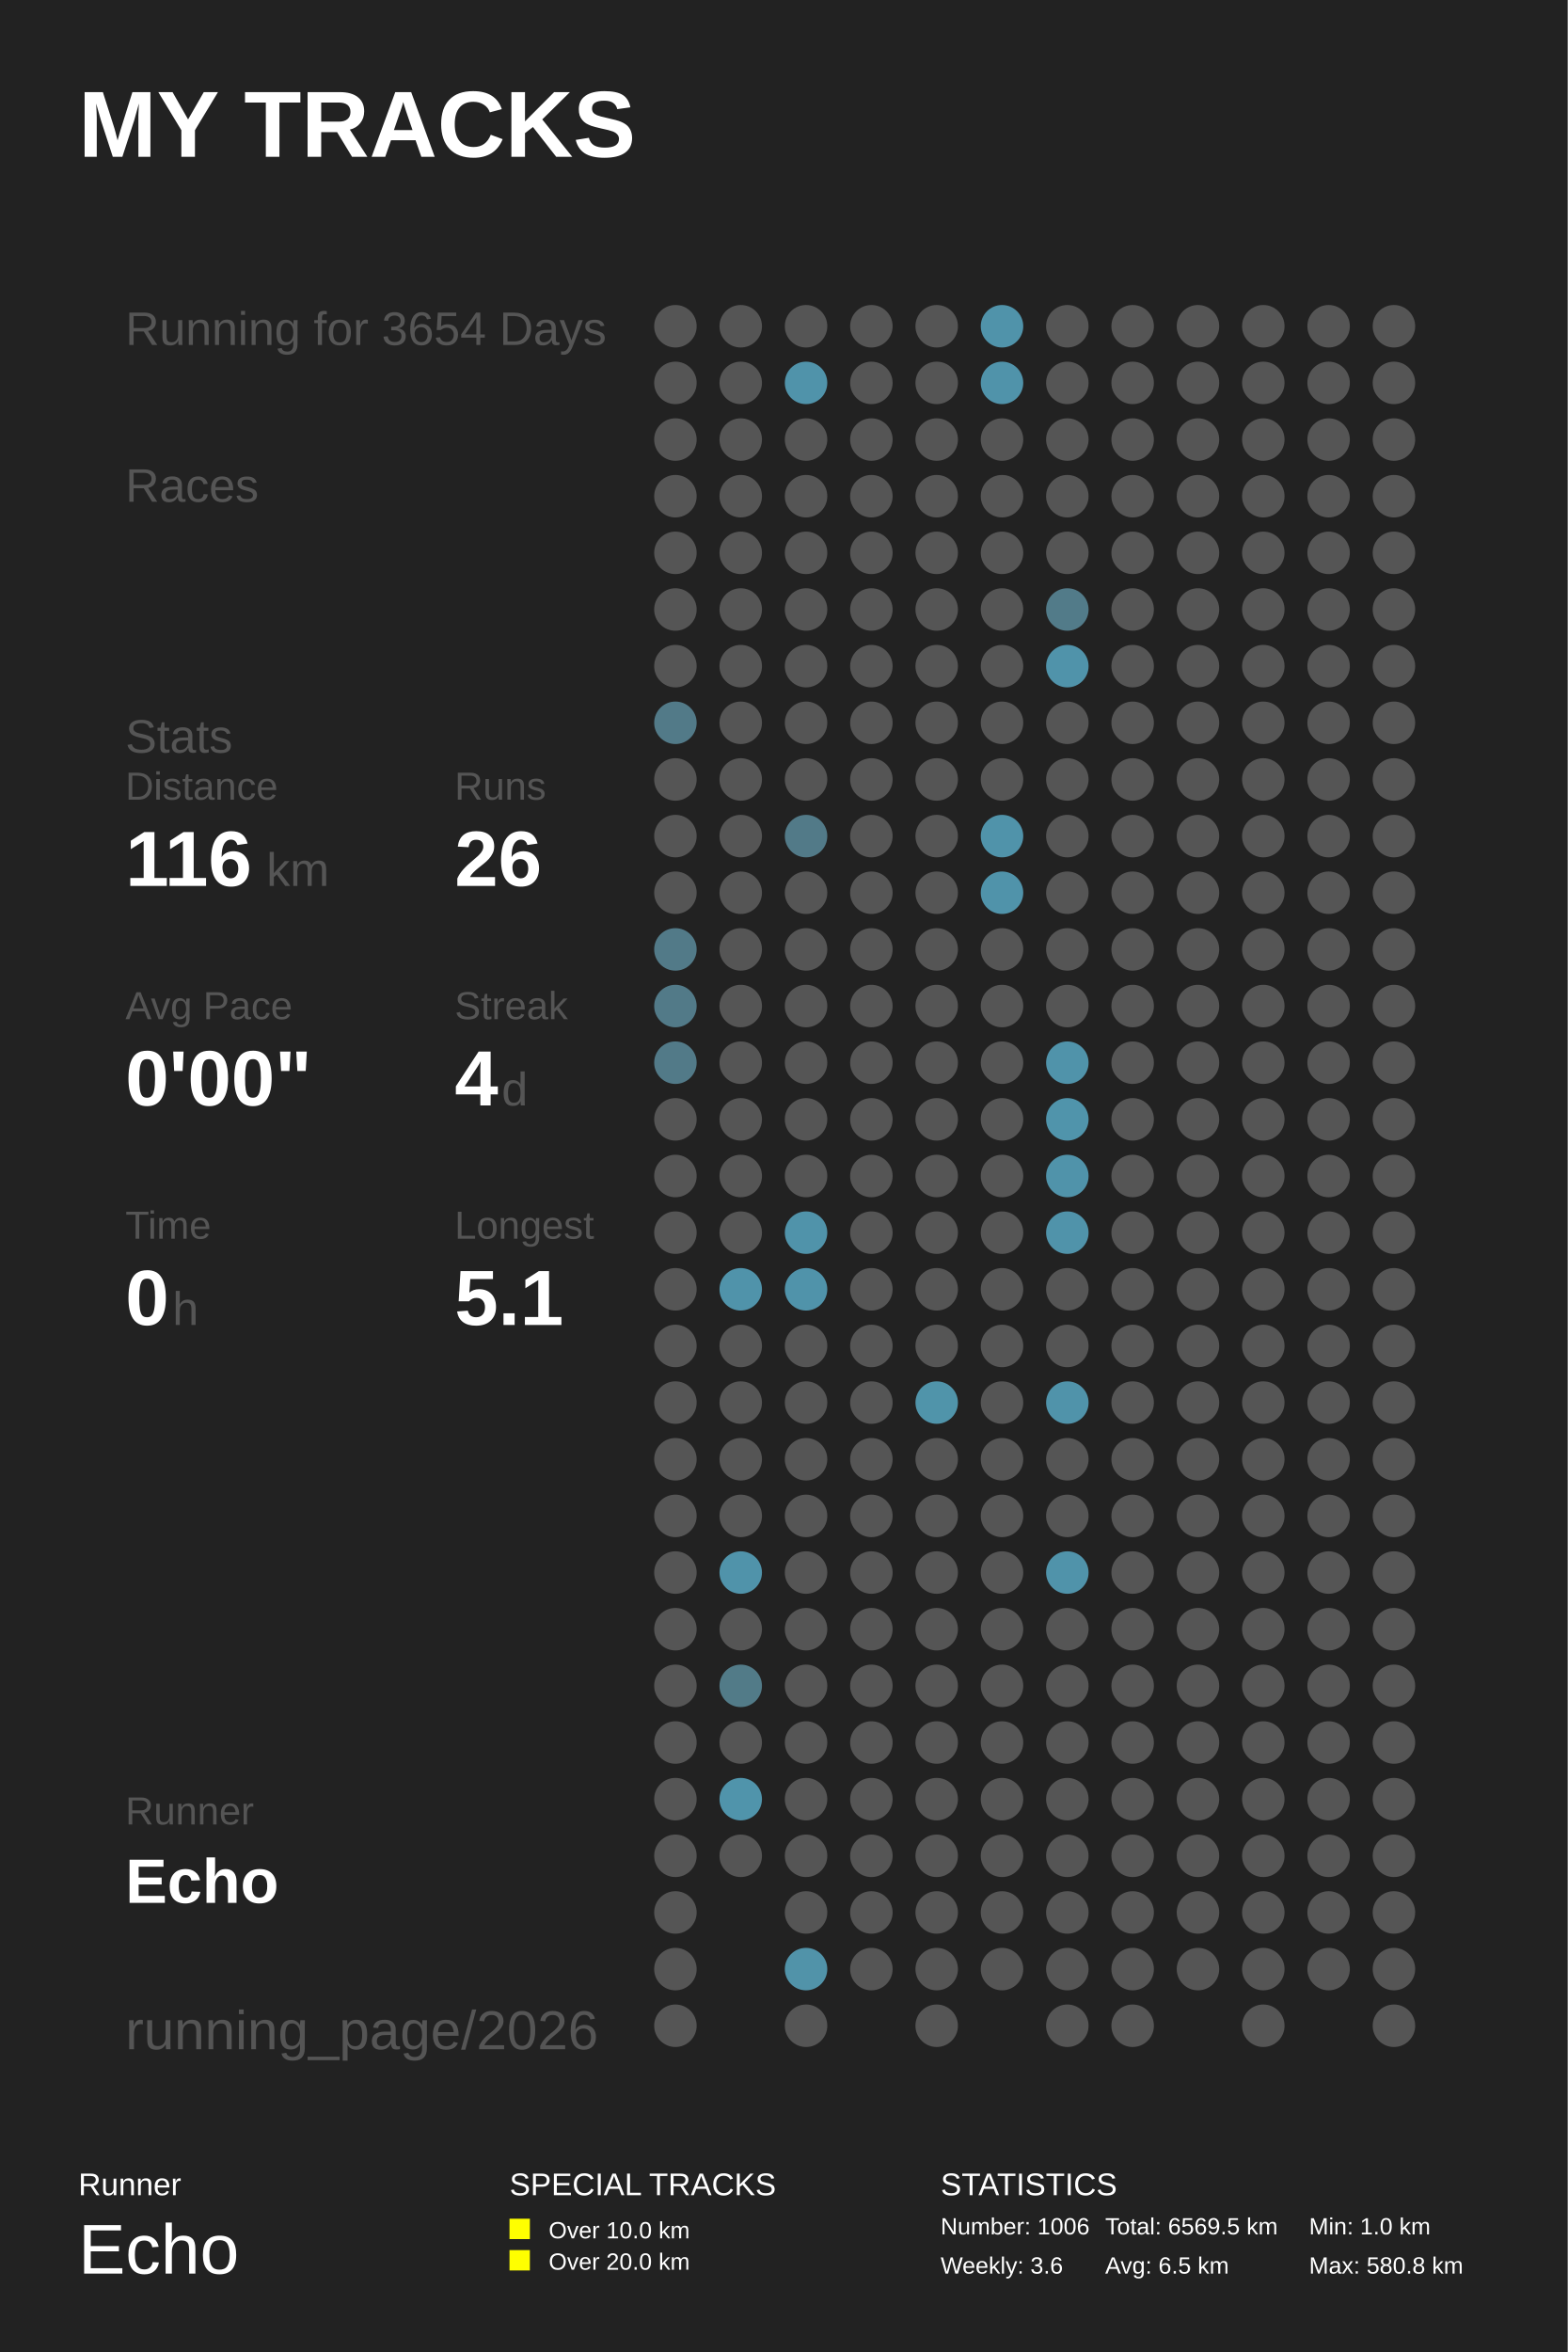
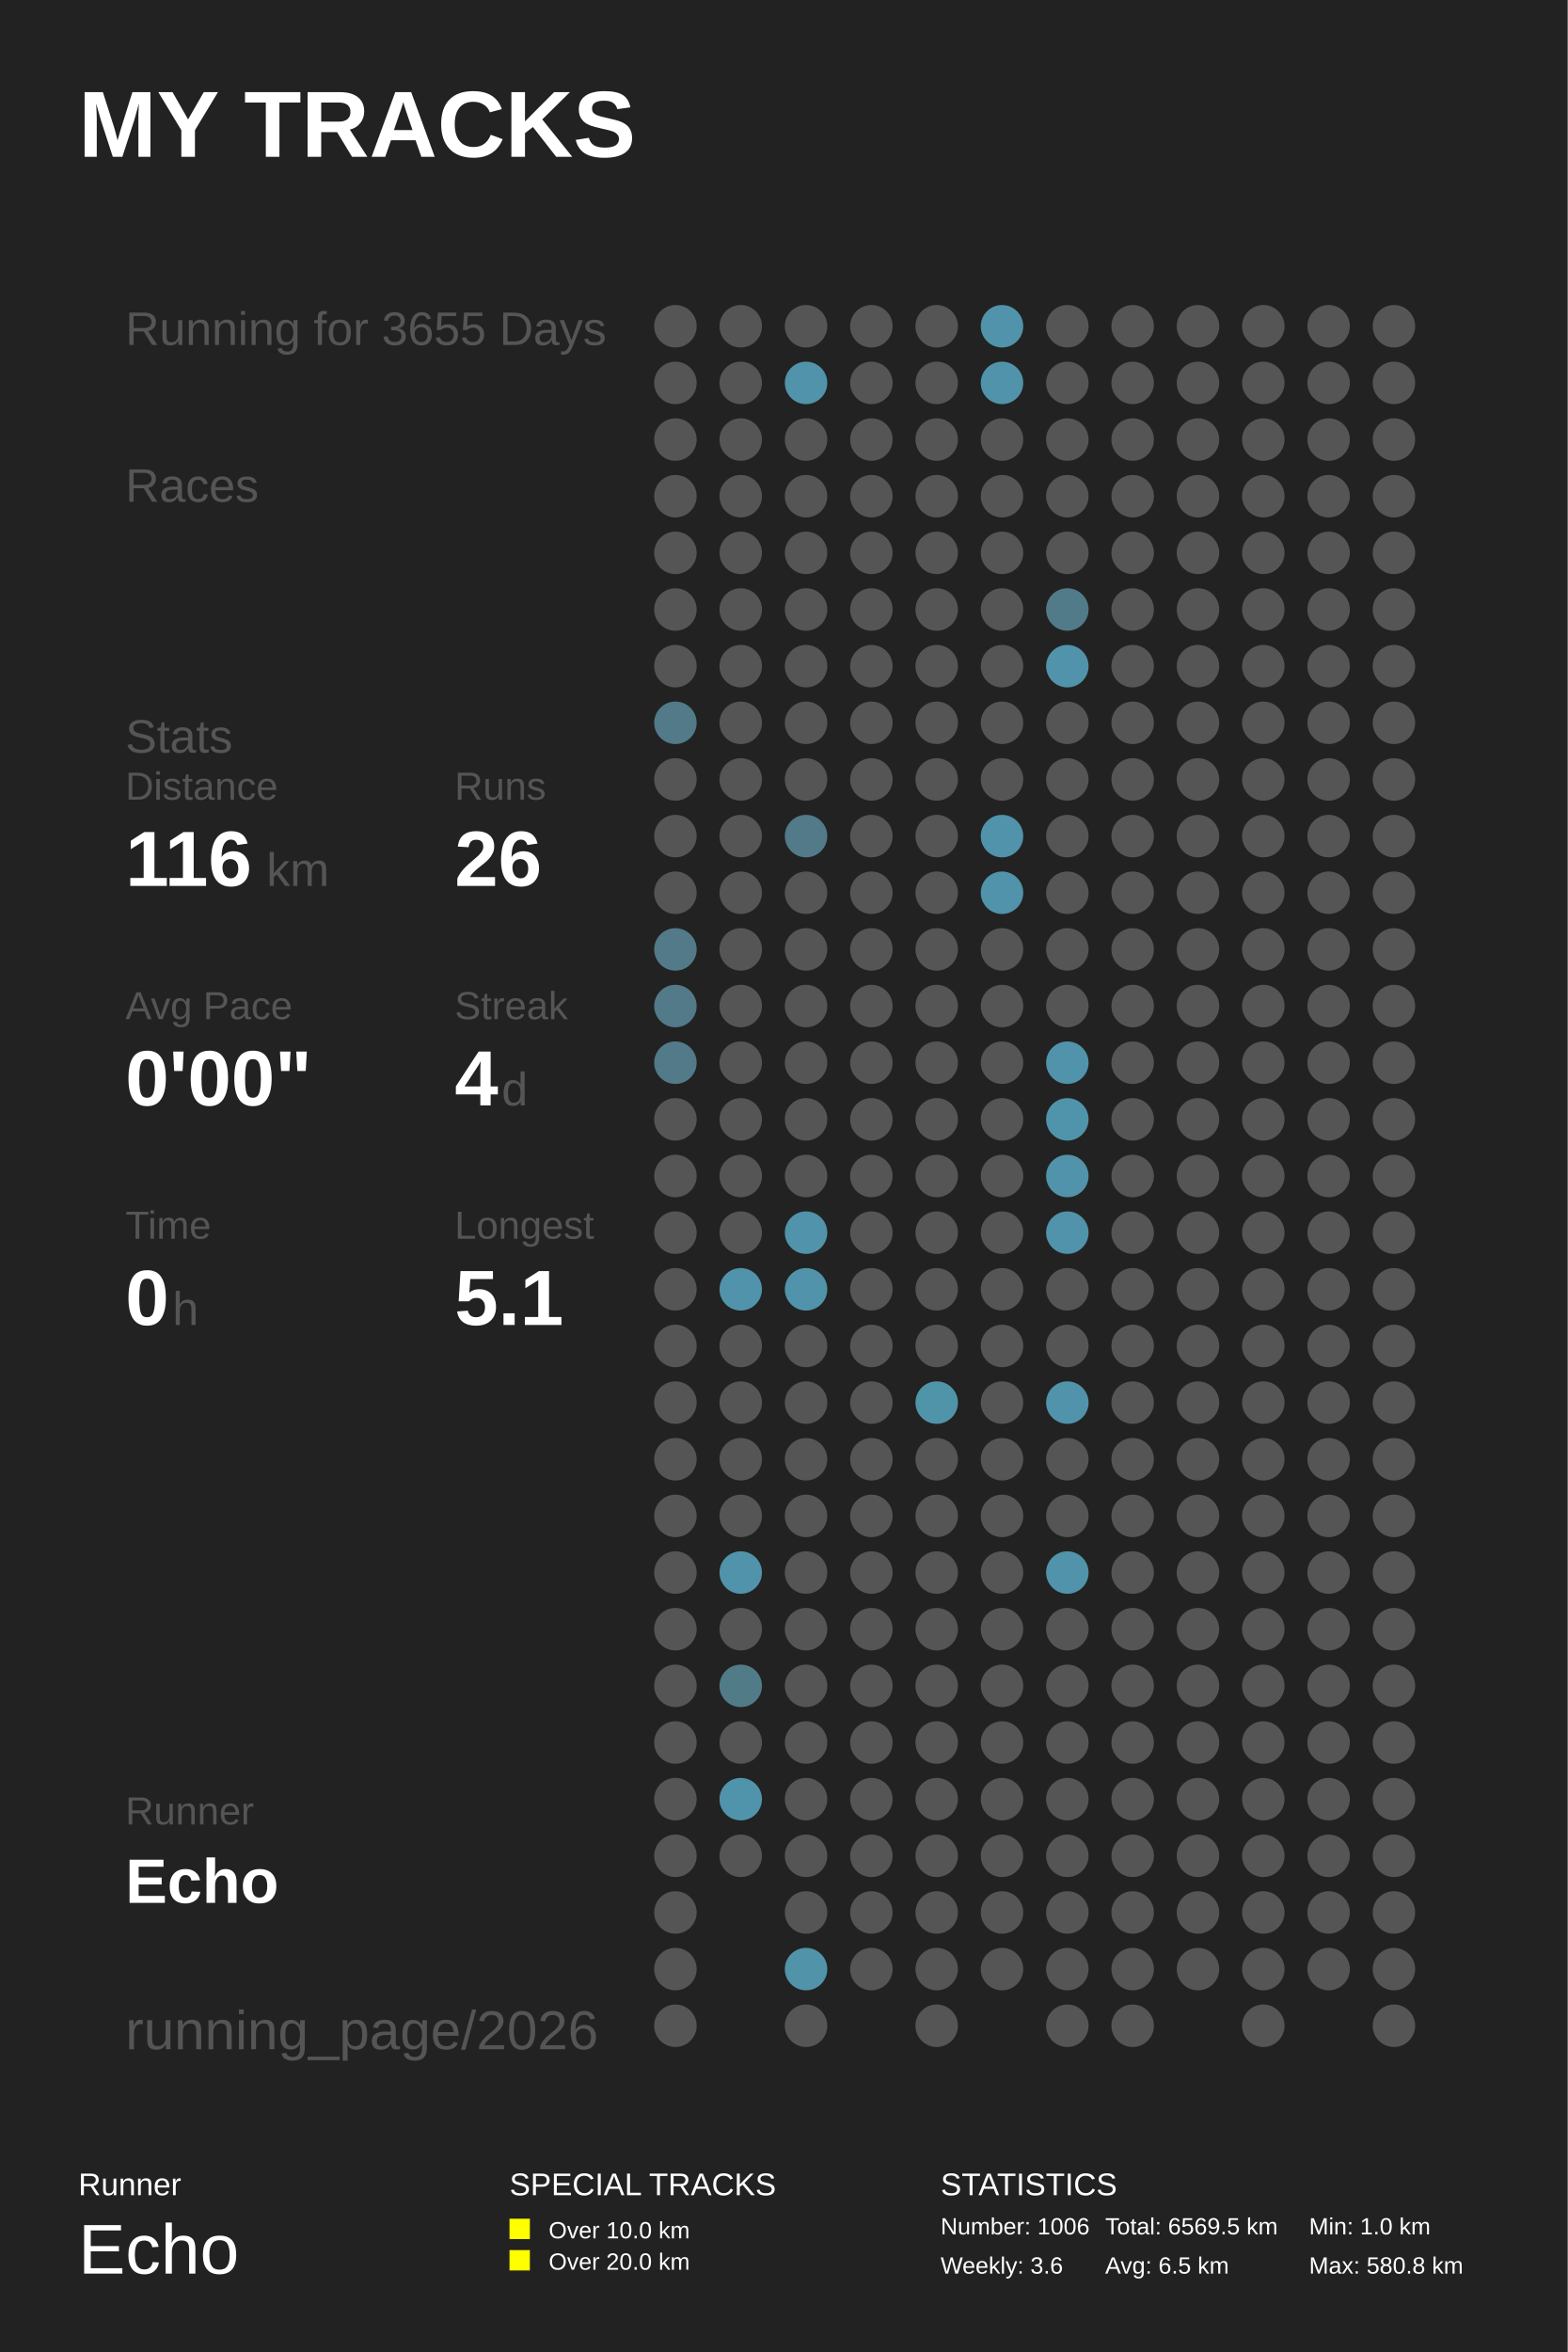
<svg xmlns="http://www.w3.org/2000/svg" baseProfile="full" height="300mm" version="1.1" viewBox="0,0,200,300" width="200mm">
  <defs />
  <rect fill="#222222" height="300" width="200" x="0" y="0" />
  <text fill="#FFFFFF" style="font-size:12px; font-family:Arial; font-weight:bold;" x="10" y="20">MY TRACKS</text>
  <text fill="#FFFFFF" style="font-size:4px; font-family:Arial" x="10" y="280">Runner</text>
  <text fill="#FFFFFF" style="font-size:9px; font-family:Arial" x="10" y="290">Echo</text>
  <text fill="#FFFFFF" style="font-size:4px; font-family:Arial" x="65" y="280">SPECIAL TRACKS</text>
  <rect fill="#FFFF00" height="2.6" width="2.6" x="65" y="283" />
  <text fill="#FFFFFF" style="font-size:3px; font-family:Arial" x="70" y="285.5">Over 10.0 km</text>
  <rect fill="#FFFF00" height="2.6" width="2.6" x="65" y="287" />
  <text fill="#FFFFFF" style="font-size:3px; font-family:Arial" x="70" y="289.5">Over 20.0 km</text>
  <text fill="#FFFFFF" style="font-size:4px; font-family:Arial" x="120" y="280">STATISTICS</text>
  <text fill="#FFFFFF" style="font-size:3px; font-family:Arial" x="120" y="285">Number: 1006</text>
  <text fill="#FFFFFF" style="font-size:3px; font-family:Arial" x="120" y="290">Weekly: 3.6</text>
  <text fill="#FFFFFF" style="font-size:3px; font-family:Arial" x="141" y="285">Total: 6569.5 km</text>
  <text fill="#FFFFFF" style="font-size:3px; font-family:Arial" x="141" y="290">Avg: 6.5 km</text>
  <text fill="#FFFFFF" style="font-size:3px; font-family:Arial" x="167" y="285">Min: 1.0 km</text>
  <text fill="#FFFFFF" style="font-size:3px; font-family:Arial" x="167" y="290">Max: 580.8 km</text>
-   <text fill="#555555" style="font-size:6px; font-family:Arial;" x="16" y="44">Running for 3654 Days</text>
+   <text fill="#555555" style="font-size:6px; font-family:Arial;" x="16" y="44">Running for 3655 Days</text>
  <text fill="#555555" style="font-size:6px; font-family:Arial;" x="16" y="64">Races</text>
  <text fill="#555555" style="font-size:6px; font-family:Arial;" x="16" y="96">Stats</text>
  <text fill="#555555" style="font-size:5px; font-family:Arial;" x="16" y="102">Distance</text>
  <text fill="#FFFFFF" style="font-size:10px; font-family:Arial; font-weight:bold;" x="16" y="113">116</text>
  <text fill="#555555" style="font-size:6px; font-family:Arial;" x="34" y="113">km</text>
  <text fill="#555555" style="font-size:5px; font-family:Arial;" x="58" y="102">Runs</text>
  <text fill="#FFFFFF" style="font-size:10px; font-family:Arial; font-weight:bold;" x="58" y="113">26</text>
  <text fill="#555555" style="font-size:5px; font-family:Arial;" x="16" y="130">Avg Pace</text>
  <text fill="#FFFFFF" style="font-size:10px; font-family:Arial; font-weight:bold;" x="16" y="141">0'00"</text>
  <text fill="#555555" style="font-size:5px; font-family:Arial;" x="58" y="130">Streak</text>
  <text fill="#FFFFFF" style="font-size:10px; font-family:Arial; font-weight:bold;" x="58" y="141">4</text>
  <text fill="#555555" style="font-size:6px; font-family:Arial;" x="64" y="141">d</text>
  <text fill="#555555" style="font-size:5px; font-family:Arial;" x="16" y="158">Time</text>
  <text fill="#FFFFFF" style="font-size:10px; font-family:Arial; font-weight:bold;" x="16" y="169">0</text>
  <text fill="#555555" style="font-size:6px; font-family:Arial;" x="22" y="169">h</text>
  <text fill="#555555" style="font-size:5px; font-family:Arial;" x="58" y="158">Longest</text>
  <text fill="#FFFFFF" style="font-size:10px; font-family:Arial; font-weight:bold;" x="58" y="169">5.1</text>
  <text fill="#555555" style="font-size:5px; font-family:Arial;" x="16" y="232.71">Runner</text>
  <text fill="#FFFFFF" style="font-size:8px; font-family:Arial; font-weight:bold;" x="16" y="242.71">Echo</text>
  <text fill="#555555" style="font-size:7px; font-family:Arial;" x="16" y="261.387">running_page/2026</text>
  <circle cx="86.167" cy="41.613" fill="#555555" r="2.71" />
  <circle cx="86.167" cy="48.839" fill="#555555" r="2.71" />
  <circle cx="86.167" cy="56.065" fill="#555555" r="2.71" />
  <circle cx="86.167" cy="63.29" fill="#555555" r="2.71" />
  <circle cx="86.167" cy="70.516" fill="#555555" r="2.71" />
  <circle cx="86.167" cy="77.742" fill="#555555" r="2.71" />
  <circle cx="86.167" cy="84.968" fill="#555555" r="2.71" />
  <circle cx="86.167" cy="92.194" fill="#527a88" r="2.71" />
  <circle cx="86.167" cy="99.419" fill="#555555" r="2.71" />
  <circle cx="86.167" cy="106.645" fill="#555555" r="2.71" />
  <circle cx="86.167" cy="113.871" fill="#555555" r="2.71" />
  <circle cx="86.167" cy="121.097" fill="#527a88" r="2.71" />
  <circle cx="86.167" cy="128.323" fill="#527a88" r="2.71" />
  <circle cx="86.167" cy="135.548" fill="#527a88" r="2.71" />
  <circle cx="86.167" cy="142.774" fill="#555555" r="2.71" />
  <circle cx="86.167" cy="150.0" fill="#555555" r="2.71" />
  <circle cx="86.167" cy="157.226" fill="#555555" r="2.71" />
  <circle cx="86.167" cy="164.452" fill="#555555" r="2.71" />
  <circle cx="86.167" cy="171.677" fill="#555555" r="2.71" />
  <circle cx="86.167" cy="178.903" fill="#555555" r="2.71" />
  <circle cx="86.167" cy="186.129" fill="#555555" r="2.71" />
  <circle cx="86.167" cy="193.355" fill="#555555" r="2.71" />
  <circle cx="86.167" cy="200.581" fill="#555555" r="2.71" />
  <circle cx="86.167" cy="207.806" fill="#555555" r="2.71" />
  <circle cx="86.167" cy="215.032" fill="#555555" r="2.71" />
  <circle cx="86.167" cy="222.258" fill="#555555" r="2.71" />
  <circle cx="86.167" cy="229.484" fill="#555555" r="2.71" />
  <circle cx="86.167" cy="236.71" fill="#555555" r="2.71" />
  <circle cx="86.167" cy="243.935" fill="#555555" r="2.71" />
  <circle cx="86.167" cy="251.161" fill="#555555" r="2.71" />
  <circle cx="86.167" cy="258.387" fill="#555555" r="2.71" />
  <circle cx="94.5" cy="41.613" fill="#555555" r="2.71" />
  <circle cx="94.5" cy="48.839" fill="#555555" r="2.71" />
  <circle cx="94.5" cy="56.065" fill="#555555" r="2.71" />
  <circle cx="94.5" cy="63.29" fill="#555555" r="2.71" />
  <circle cx="94.5" cy="70.516" fill="#555555" r="2.71" />
  <circle cx="94.5" cy="77.742" fill="#555555" r="2.71" />
  <circle cx="94.5" cy="84.968" fill="#555555" r="2.71" />
  <circle cx="94.5" cy="92.194" fill="#555555" r="2.71" />
  <circle cx="94.5" cy="99.419" fill="#555555" r="2.71" />
  <circle cx="94.5" cy="106.645" fill="#555555" r="2.71" />
  <circle cx="94.5" cy="113.871" fill="#555555" r="2.71" />
  <circle cx="94.5" cy="121.097" fill="#555555" r="2.71" />
  <circle cx="94.5" cy="128.323" fill="#555555" r="2.71" />
  <circle cx="94.5" cy="135.548" fill="#555555" r="2.71" />
  <circle cx="94.5" cy="142.774" fill="#555555" r="2.71" />
  <circle cx="94.5" cy="150.0" fill="#555555" r="2.71" />
  <circle cx="94.5" cy="157.226" fill="#555555" r="2.71" />
  <circle cx="94.5" cy="164.452" fill="#5093aa" r="2.71" />
  <circle cx="94.5" cy="171.677" fill="#555555" r="2.71" />
  <circle cx="94.5" cy="178.903" fill="#555555" r="2.71" />
  <circle cx="94.5" cy="186.129" fill="#555555" r="2.71" />
  <circle cx="94.5" cy="193.355" fill="#555555" r="2.71" />
  <circle cx="94.5" cy="200.581" fill="#5093aa" r="2.71" />
  <circle cx="94.5" cy="207.806" fill="#555555" r="2.71" />
  <circle cx="94.5" cy="215.032" fill="#527b88" r="2.71" />
  <circle cx="94.5" cy="222.258" fill="#555555" r="2.71" />
  <circle cx="94.5" cy="229.484" fill="#5094ab" r="2.71" />
  <circle cx="94.5" cy="236.71" fill="#555555" r="2.71" />
  <circle cx="102.833" cy="41.613" fill="#555555" r="2.71" />
  <circle cx="102.833" cy="48.839" fill="#5093aa" r="2.71" />
  <circle cx="102.833" cy="56.065" fill="#555555" r="2.71" />
  <circle cx="102.833" cy="63.29" fill="#555555" r="2.71" />
  <circle cx="102.833" cy="70.516" fill="#555555" r="2.71" />
  <circle cx="102.833" cy="77.742" fill="#555555" r="2.71" />
  <circle cx="102.833" cy="84.968" fill="#555555" r="2.71" />
  <circle cx="102.833" cy="92.194" fill="#555555" r="2.71" />
  <circle cx="102.833" cy="99.419" fill="#555555" r="2.71" />
  <circle cx="102.833" cy="106.645" fill="#527a88" r="2.71" />
  <circle cx="102.833" cy="113.871" fill="#555555" r="2.71" />
  <circle cx="102.833" cy="121.097" fill="#555555" r="2.71" />
  <circle cx="102.833" cy="128.323" fill="#555555" r="2.71" />
  <circle cx="102.833" cy="135.548" fill="#555555" r="2.71" />
  <circle cx="102.833" cy="142.774" fill="#555555" r="2.71" />
  <circle cx="102.833" cy="150.0" fill="#555555" r="2.71" />
  <circle cx="102.833" cy="157.226" fill="#5093aa" r="2.71" />
  <circle cx="102.833" cy="164.452" fill="#5093aa" r="2.71" />
  <circle cx="102.833" cy="171.677" fill="#555555" r="2.71" />
  <circle cx="102.833" cy="178.903" fill="#555555" r="2.71" />
  <circle cx="102.833" cy="186.129" fill="#555555" r="2.71" />
  <circle cx="102.833" cy="193.355" fill="#555555" r="2.71" />
  <circle cx="102.833" cy="200.581" fill="#555555" r="2.71" />
  <circle cx="102.833" cy="207.806" fill="#555555" r="2.71" />
  <circle cx="102.833" cy="215.032" fill="#555555" r="2.71" />
  <circle cx="102.833" cy="222.258" fill="#555555" r="2.71" />
  <circle cx="102.833" cy="229.484" fill="#555555" r="2.71" />
  <circle cx="102.833" cy="236.71" fill="#555555" r="2.71" />
  <circle cx="102.833" cy="243.935" fill="#555555" r="2.71" />
  <circle cx="102.833" cy="251.161" fill="#5193a9" r="2.71" />
  <circle cx="102.833" cy="258.387" fill="#555555" r="2.71" />
  <circle cx="111.167" cy="41.613" fill="#555555" r="2.71" />
  <circle cx="111.167" cy="48.839" fill="#555555" r="2.71" />
  <circle cx="111.167" cy="56.065" fill="#555555" r="2.71" />
  <circle cx="111.167" cy="63.29" fill="#555555" r="2.71" />
  <circle cx="111.167" cy="70.516" fill="#555555" r="2.71" />
  <circle cx="111.167" cy="77.742" fill="#555555" r="2.71" />
  <circle cx="111.167" cy="84.968" fill="#555555" r="2.71" />
  <circle cx="111.167" cy="92.194" fill="#555555" r="2.71" />
  <circle cx="111.167" cy="99.419" fill="#555555" r="2.71" />
  <circle cx="111.167" cy="106.645" fill="#555555" r="2.71" />
  <circle cx="111.167" cy="113.871" fill="#555555" r="2.71" />
  <circle cx="111.167" cy="121.097" fill="#555555" r="2.71" />
  <circle cx="111.167" cy="128.323" fill="#555555" r="2.71" />
  <circle cx="111.167" cy="135.548" fill="#555555" r="2.71" />
  <circle cx="111.167" cy="142.774" fill="#555555" r="2.71" />
  <circle cx="111.167" cy="150.0" fill="#555555" r="2.71" />
  <circle cx="111.167" cy="157.226" fill="#555555" r="2.71" />
  <circle cx="111.167" cy="164.452" fill="#555555" r="2.71" />
  <circle cx="111.167" cy="171.677" fill="#555555" r="2.71" />
  <circle cx="111.167" cy="178.903" fill="#555555" r="2.71" />
  <circle cx="111.167" cy="186.129" fill="#555555" r="2.71" />
  <circle cx="111.167" cy="193.355" fill="#555555" r="2.71" />
  <circle cx="111.167" cy="200.581" fill="#555555" r="2.71" />
  <circle cx="111.167" cy="207.806" fill="#555555" r="2.71" />
  <circle cx="111.167" cy="215.032" fill="#555555" r="2.71" />
  <circle cx="111.167" cy="222.258" fill="#555555" r="2.71" />
  <circle cx="111.167" cy="229.484" fill="#555555" r="2.71" />
  <circle cx="111.167" cy="236.71" fill="#555555" r="2.71" />
  <circle cx="111.167" cy="243.935" fill="#555555" r="2.71" />
  <circle cx="111.167" cy="251.161" fill="#555555" r="2.71" />
  <circle cx="119.5" cy="41.613" fill="#555555" r="2.71" />
  <circle cx="119.5" cy="48.839" fill="#555555" r="2.71" />
  <circle cx="119.5" cy="56.065" fill="#555555" r="2.71" />
  <circle cx="119.5" cy="63.29" fill="#555555" r="2.71" />
  <circle cx="119.5" cy="70.516" fill="#555555" r="2.71" />
  <circle cx="119.5" cy="77.742" fill="#555555" r="2.71" />
  <circle cx="119.5" cy="84.968" fill="#555555" r="2.71" />
  <circle cx="119.5" cy="92.194" fill="#555555" r="2.71" />
  <circle cx="119.5" cy="99.419" fill="#555555" r="2.71" />
  <circle cx="119.5" cy="106.645" fill="#555555" r="2.71" />
  <circle cx="119.5" cy="113.871" fill="#555555" r="2.71" />
  <circle cx="119.5" cy="121.097" fill="#555555" r="2.71" />
  <circle cx="119.5" cy="128.323" fill="#555555" r="2.71" />
  <circle cx="119.5" cy="135.548" fill="#555555" r="2.71" />
  <circle cx="119.5" cy="142.774" fill="#555555" r="2.71" />
  <circle cx="119.5" cy="150.0" fill="#555555" r="2.71" />
  <circle cx="119.5" cy="157.226" fill="#555555" r="2.71" />
  <circle cx="119.5" cy="164.452" fill="#555555" r="2.71" />
  <circle cx="119.5" cy="171.677" fill="#555555" r="2.71" />
  <circle cx="119.5" cy="178.903" fill="#5094aa" r="2.71" />
  <circle cx="119.5" cy="186.129" fill="#555555" r="2.71" />
  <circle cx="119.5" cy="193.355" fill="#555555" r="2.71" />
  <circle cx="119.5" cy="200.581" fill="#555555" r="2.71" />
  <circle cx="119.5" cy="207.806" fill="#555555" r="2.71" />
  <circle cx="119.5" cy="215.032" fill="#555555" r="2.71" />
  <circle cx="119.5" cy="222.258" fill="#555555" r="2.71" />
  <circle cx="119.5" cy="229.484" fill="#555555" r="2.71" />
  <circle cx="119.5" cy="236.71" fill="#555555" r="2.71" />
  <circle cx="119.5" cy="243.935" fill="#555555" r="2.71" />
  <circle cx="119.5" cy="251.161" fill="#555555" r="2.71" />
  <circle cx="119.5" cy="258.387" fill="#555555" r="2.71" />
  <circle cx="127.833" cy="41.613" fill="#5093aa" r="2.71" />
  <circle cx="127.833" cy="48.839" fill="#5093aa" r="2.71" />
  <circle cx="127.833" cy="56.065" fill="#555555" r="2.71" />
  <circle cx="127.833" cy="63.29" fill="#555555" r="2.71" />
  <circle cx="127.833" cy="70.516" fill="#555555" r="2.71" />
  <circle cx="127.833" cy="77.742" fill="#555555" r="2.71" />
  <circle cx="127.833" cy="84.968" fill="#555555" r="2.71" />
  <circle cx="127.833" cy="92.194" fill="#555555" r="2.71" />
  <circle cx="127.833" cy="99.419" fill="#555555" r="2.71" />
  <circle cx="127.833" cy="106.645" fill="#5093aa" r="2.71" />
  <circle cx="127.833" cy="113.871" fill="#5093aa" r="2.71" />
  <circle cx="127.833" cy="121.097" fill="#555555" r="2.71" />
  <circle cx="127.833" cy="128.323" fill="#555555" r="2.71" />
  <circle cx="127.833" cy="135.548" fill="#555555" r="2.71" />
  <circle cx="127.833" cy="142.774" fill="#555555" r="2.71" />
  <circle cx="127.833" cy="150.0" fill="#555555" r="2.71" />
  <circle cx="127.833" cy="157.226" fill="#555555" r="2.71" />
  <circle cx="127.833" cy="164.452" fill="#555555" r="2.71" />
  <circle cx="127.833" cy="171.677" fill="#555555" r="2.71" />
  <circle cx="127.833" cy="178.903" fill="#555555" r="2.71" />
  <circle cx="127.833" cy="186.129" fill="#555555" r="2.71" />
  <circle cx="127.833" cy="193.355" fill="#555555" r="2.71" />
  <circle cx="127.833" cy="200.581" fill="#555555" r="2.71" />
  <circle cx="127.833" cy="207.806" fill="#555555" r="2.71" />
  <circle cx="127.833" cy="215.032" fill="#555555" r="2.71" />
  <circle cx="127.833" cy="222.258" fill="#555555" r="2.71" />
  <circle cx="127.833" cy="229.484" fill="#555555" r="2.71" />
  <circle cx="127.833" cy="236.71" fill="#555555" r="2.71" />
  <circle cx="127.833" cy="243.935" fill="#555555" r="2.71" />
  <circle cx="127.833" cy="251.161" fill="#555555" r="2.71" />
  <circle cx="136.167" cy="41.613" fill="#555555" r="2.71" />
  <circle cx="136.167" cy="48.839" fill="#555555" r="2.71" />
  <circle cx="136.167" cy="56.065" fill="#555555" r="2.71" />
  <circle cx="136.167" cy="63.29" fill="#555555" r="2.71" />
  <circle cx="136.167" cy="70.516" fill="#555555" r="2.71" />
  <circle cx="136.167" cy="77.742" fill="#527b89" r="2.71" />
  <circle cx="136.167" cy="84.968" fill="#5093aa" r="2.71" />
  <circle cx="136.167" cy="92.194" fill="#555555" r="2.71" />
  <circle cx="136.167" cy="99.419" fill="#555555" r="2.71" />
  <circle cx="136.167" cy="106.645" fill="#555555" r="2.71" />
  <circle cx="136.167" cy="113.871" fill="#555555" r="2.71" />
  <circle cx="136.167" cy="121.097" fill="#555555" r="2.71" />
  <circle cx="136.167" cy="128.323" fill="#555555" r="2.71" />
  <circle cx="136.167" cy="135.548" fill="#5093aa" r="2.71" />
  <circle cx="136.167" cy="142.774" fill="#5094ab" r="2.71" />
  <circle cx="136.167" cy="150.0" fill="#5093aa" r="2.71" />
  <circle cx="136.167" cy="157.226" fill="#5093aa" r="2.71" />
  <circle cx="136.167" cy="164.452" fill="#555555" r="2.71" />
  <circle cx="136.167" cy="171.677" fill="#555555" r="2.71" />
  <circle cx="136.167" cy="178.903" fill="#5093aa" r="2.71" />
  <circle cx="136.167" cy="186.129" fill="#555555" r="2.71" />
  <circle cx="136.167" cy="193.355" fill="#555555" r="2.71" />
  <circle cx="136.167" cy="200.581" fill="#5093aa" r="2.71" />
  <circle cx="136.167" cy="207.806" fill="#555555" r="2.71" />
  <circle cx="136.167" cy="215.032" fill="#555555" r="2.71" />
  <circle cx="136.167" cy="222.258" fill="#555555" r="2.71" />
  <circle cx="136.167" cy="229.484" fill="#555555" r="2.71" />
  <circle cx="136.167" cy="236.71" fill="#555555" r="2.71" />
  <circle cx="136.167" cy="243.935" fill="#555555" r="2.71" />
  <circle cx="136.167" cy="251.161" fill="#555555" r="2.71" />
  <circle cx="136.167" cy="258.387" fill="#555555" r="2.71" />
  <circle cx="144.5" cy="41.613" fill="#555555" r="2.71" />
  <circle cx="144.5" cy="48.839" fill="#555555" r="2.71" />
  <circle cx="144.5" cy="56.065" fill="#555555" r="2.71" />
  <circle cx="144.5" cy="63.29" fill="#555555" r="2.71" />
  <circle cx="144.5" cy="70.516" fill="#555555" r="2.71" />
  <circle cx="144.5" cy="77.742" fill="#555555" r="2.71" />
  <circle cx="144.5" cy="84.968" fill="#555555" r="2.71" />
  <circle cx="144.5" cy="92.194" fill="#555555" r="2.71" />
  <circle cx="144.5" cy="99.419" fill="#555555" r="2.71" />
  <circle cx="144.5" cy="106.645" fill="#555555" r="2.71" />
  <circle cx="144.5" cy="113.871" fill="#555555" r="2.71" />
  <circle cx="144.5" cy="121.097" fill="#555555" r="2.71" />
  <circle cx="144.5" cy="128.323" fill="#555555" r="2.71" />
  <circle cx="144.5" cy="135.548" fill="#555555" r="2.71" />
  <circle cx="144.5" cy="142.774" fill="#555555" r="2.71" />
  <circle cx="144.5" cy="150.0" fill="#555555" r="2.71" />
  <circle cx="144.5" cy="157.226" fill="#555555" r="2.71" />
  <circle cx="144.5" cy="164.452" fill="#555555" r="2.71" />
  <circle cx="144.5" cy="171.677" fill="#555555" r="2.71" />
  <circle cx="144.5" cy="178.903" fill="#555555" r="2.71" />
  <circle cx="144.5" cy="186.129" fill="#555555" r="2.71" />
  <circle cx="144.5" cy="193.355" fill="#555555" r="2.71" />
  <circle cx="144.5" cy="200.581" fill="#555555" r="2.71" />
  <circle cx="144.5" cy="207.806" fill="#555555" r="2.71" />
  <circle cx="144.5" cy="215.032" fill="#555555" r="2.71" />
  <circle cx="144.5" cy="222.258" fill="#555555" r="2.71" />
  <circle cx="144.5" cy="229.484" fill="#555555" r="2.71" />
  <circle cx="144.5" cy="236.71" fill="#555555" r="2.71" />
  <circle cx="144.5" cy="243.935" fill="#555555" r="2.71" />
  <circle cx="144.5" cy="251.161" fill="#555555" r="2.71" />
  <circle cx="144.5" cy="258.387" fill="#555555" r="2.71" />
  <circle cx="152.833" cy="41.613" fill="#555555" r="2.71" />
  <circle cx="152.833" cy="48.839" fill="#555555" r="2.71" />
  <circle cx="152.833" cy="56.065" fill="#555555" r="2.71" />
  <circle cx="152.833" cy="63.29" fill="#555555" r="2.71" />
  <circle cx="152.833" cy="70.516" fill="#555555" r="2.71" />
  <circle cx="152.833" cy="77.742" fill="#555555" r="2.71" />
  <circle cx="152.833" cy="84.968" fill="#555555" r="2.71" />
  <circle cx="152.833" cy="92.194" fill="#555555" r="2.71" />
  <circle cx="152.833" cy="99.419" fill="#555555" r="2.71" />
  <circle cx="152.833" cy="106.645" fill="#555555" r="2.71" />
  <circle cx="152.833" cy="113.871" fill="#555555" r="2.71" />
  <circle cx="152.833" cy="121.097" fill="#555555" r="2.71" />
  <circle cx="152.833" cy="128.323" fill="#555555" r="2.71" />
  <circle cx="152.833" cy="135.548" fill="#555555" r="2.71" />
  <circle cx="152.833" cy="142.774" fill="#555555" r="2.71" />
  <circle cx="152.833" cy="150.0" fill="#555555" r="2.71" />
  <circle cx="152.833" cy="157.226" fill="#555555" r="2.71" />
  <circle cx="152.833" cy="164.452" fill="#555555" r="2.71" />
  <circle cx="152.833" cy="171.677" fill="#555555" r="2.71" />
  <circle cx="152.833" cy="178.903" fill="#555555" r="2.71" />
  <circle cx="152.833" cy="186.129" fill="#555555" r="2.71" />
  <circle cx="152.833" cy="193.355" fill="#555555" r="2.71" />
  <circle cx="152.833" cy="200.581" fill="#555555" r="2.71" />
  <circle cx="152.833" cy="207.806" fill="#555555" r="2.71" />
  <circle cx="152.833" cy="215.032" fill="#555555" r="2.71" />
  <circle cx="152.833" cy="222.258" fill="#555555" r="2.71" />
  <circle cx="152.833" cy="229.484" fill="#555555" r="2.71" />
  <circle cx="152.833" cy="236.71" fill="#555555" r="2.71" />
  <circle cx="152.833" cy="243.935" fill="#555555" r="2.71" />
  <circle cx="152.833" cy="251.161" fill="#555555" r="2.71" />
  <circle cx="161.167" cy="41.613" fill="#555555" r="2.71" />
  <circle cx="161.167" cy="48.839" fill="#555555" r="2.71" />
  <circle cx="161.167" cy="56.065" fill="#555555" r="2.71" />
  <circle cx="161.167" cy="63.29" fill="#555555" r="2.71" />
  <circle cx="161.167" cy="70.516" fill="#555555" r="2.71" />
  <circle cx="161.167" cy="77.742" fill="#555555" r="2.71" />
  <circle cx="161.167" cy="84.968" fill="#555555" r="2.71" />
  <circle cx="161.167" cy="92.194" fill="#555555" r="2.71" />
  <circle cx="161.167" cy="99.419" fill="#555555" r="2.71" />
  <circle cx="161.167" cy="106.645" fill="#555555" r="2.71" />
  <circle cx="161.167" cy="113.871" fill="#555555" r="2.71" />
  <circle cx="161.167" cy="121.097" fill="#555555" r="2.71" />
  <circle cx="161.167" cy="128.323" fill="#555555" r="2.71" />
  <circle cx="161.167" cy="135.548" fill="#555555" r="2.71" />
  <circle cx="161.167" cy="142.774" fill="#555555" r="2.71" />
  <circle cx="161.167" cy="150.0" fill="#555555" r="2.71" />
  <circle cx="161.167" cy="157.226" fill="#555555" r="2.71" />
  <circle cx="161.167" cy="164.452" fill="#555555" r="2.71" />
  <circle cx="161.167" cy="171.677" fill="#555555" r="2.71" />
  <circle cx="161.167" cy="178.903" fill="#555555" r="2.71" />
  <circle cx="161.167" cy="186.129" fill="#555555" r="2.71" />
  <circle cx="161.167" cy="193.355" fill="#555555" r="2.71" />
  <circle cx="161.167" cy="200.581" fill="#555555" r="2.71" />
  <circle cx="161.167" cy="207.806" fill="#555555" r="2.71" />
  <circle cx="161.167" cy="215.032" fill="#555555" r="2.71" />
  <circle cx="161.167" cy="222.258" fill="#555555" r="2.71" />
  <circle cx="161.167" cy="229.484" fill="#555555" r="2.71" />
  <circle cx="161.167" cy="236.71" fill="#555555" r="2.71" />
  <circle cx="161.167" cy="243.935" fill="#555555" r="2.71" />
  <circle cx="161.167" cy="251.161" fill="#555555" r="2.71" />
  <circle cx="161.167" cy="258.387" fill="#555555" r="2.71" />
  <circle cx="169.5" cy="41.613" fill="#555555" r="2.71" />
  <circle cx="169.5" cy="48.839" fill="#555555" r="2.71" />
  <circle cx="169.5" cy="56.065" fill="#555555" r="2.71" />
  <circle cx="169.5" cy="63.29" fill="#555555" r="2.71" />
  <circle cx="169.5" cy="70.516" fill="#555555" r="2.71" />
  <circle cx="169.5" cy="77.742" fill="#555555" r="2.71" />
  <circle cx="169.5" cy="84.968" fill="#555555" r="2.71" />
  <circle cx="169.5" cy="92.194" fill="#555555" r="2.71" />
  <circle cx="169.5" cy="99.419" fill="#555555" r="2.71" />
  <circle cx="169.5" cy="106.645" fill="#555555" r="2.71" />
  <circle cx="169.5" cy="113.871" fill="#555555" r="2.71" />
  <circle cx="169.5" cy="121.097" fill="#555555" r="2.71" />
  <circle cx="169.5" cy="128.323" fill="#555555" r="2.71" />
  <circle cx="169.5" cy="135.548" fill="#555555" r="2.71" />
  <circle cx="169.5" cy="142.774" fill="#555555" r="2.71" />
  <circle cx="169.5" cy="150.0" fill="#555555" r="2.71" />
  <circle cx="169.5" cy="157.226" fill="#555555" r="2.71" />
  <circle cx="169.5" cy="164.452" fill="#555555" r="2.71" />
  <circle cx="169.5" cy="171.677" fill="#555555" r="2.71" />
  <circle cx="169.5" cy="178.903" fill="#555555" r="2.71" />
  <circle cx="169.5" cy="186.129" fill="#555555" r="2.71" />
  <circle cx="169.5" cy="193.355" fill="#555555" r="2.71" />
  <circle cx="169.5" cy="200.581" fill="#555555" r="2.71" />
  <circle cx="169.5" cy="207.806" fill="#555555" r="2.71" />
  <circle cx="169.5" cy="215.032" fill="#555555" r="2.71" />
  <circle cx="169.5" cy="222.258" fill="#555555" r="2.71" />
  <circle cx="169.5" cy="229.484" fill="#555555" r="2.71" />
  <circle cx="169.5" cy="236.71" fill="#555555" r="2.71" />
  <circle cx="169.5" cy="243.935" fill="#555555" r="2.71" />
  <circle cx="169.5" cy="251.161" fill="#555555" r="2.71" />
  <circle cx="177.833" cy="41.613" fill="#555555" r="2.71" />
  <circle cx="177.833" cy="48.839" fill="#555555" r="2.71" />
  <circle cx="177.833" cy="56.065" fill="#555555" r="2.71" />
  <circle cx="177.833" cy="63.29" fill="#555555" r="2.71" />
  <circle cx="177.833" cy="70.516" fill="#555555" r="2.71" />
  <circle cx="177.833" cy="77.742" fill="#555555" r="2.71" />
  <circle cx="177.833" cy="84.968" fill="#555555" r="2.71" />
  <circle cx="177.833" cy="92.194" fill="#555555" r="2.71" />
  <circle cx="177.833" cy="99.419" fill="#555555" r="2.71" />
  <circle cx="177.833" cy="106.645" fill="#555555" r="2.71" />
  <circle cx="177.833" cy="113.871" fill="#555555" r="2.71" />
  <circle cx="177.833" cy="121.097" fill="#555555" r="2.71" />
  <circle cx="177.833" cy="128.323" fill="#555555" r="2.71" />
  <circle cx="177.833" cy="135.548" fill="#555555" r="2.71" />
  <circle cx="177.833" cy="142.774" fill="#555555" r="2.71" />
  <circle cx="177.833" cy="150.0" fill="#555555" r="2.71" />
  <circle cx="177.833" cy="157.226" fill="#555555" r="2.71" />
  <circle cx="177.833" cy="164.452" fill="#555555" r="2.71" />
  <circle cx="177.833" cy="171.677" fill="#555555" r="2.71" />
  <circle cx="177.833" cy="178.903" fill="#555555" r="2.71" />
  <circle cx="177.833" cy="186.129" fill="#555555" r="2.71" />
  <circle cx="177.833" cy="193.355" fill="#555555" r="2.71" />
  <circle cx="177.833" cy="200.581" fill="#555555" r="2.71" />
  <circle cx="177.833" cy="207.806" fill="#555555" r="2.71" />
  <circle cx="177.833" cy="215.032" fill="#555555" r="2.71" />
  <circle cx="177.833" cy="222.258" fill="#555555" r="2.71" />
  <circle cx="177.833" cy="229.484" fill="#555555" r="2.71" />
  <circle cx="177.833" cy="236.71" fill="#555555" r="2.71" />
  <circle cx="177.833" cy="243.935" fill="#555555" r="2.71" />
  <circle cx="177.833" cy="251.161" fill="#555555" r="2.71" />
  <circle cx="177.833" cy="258.387" fill="#555555" r="2.71" />
</svg>
